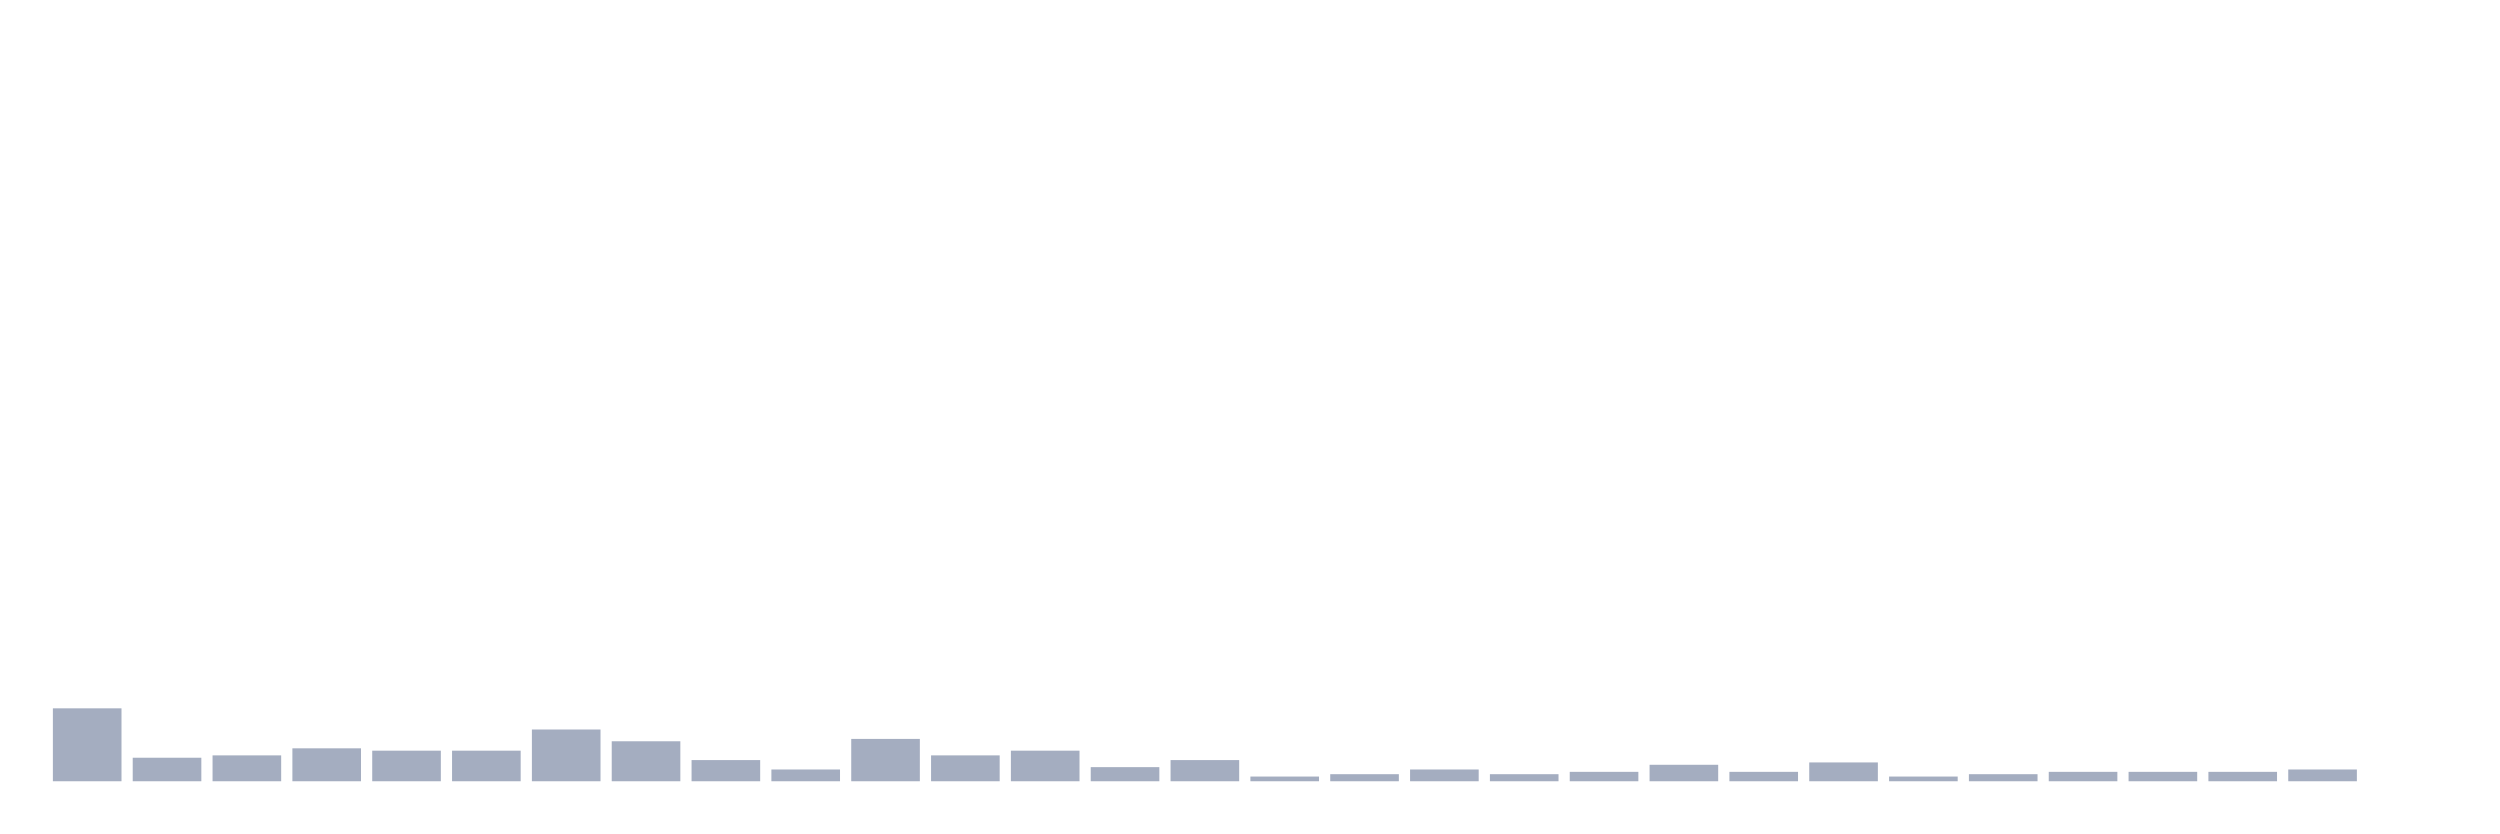
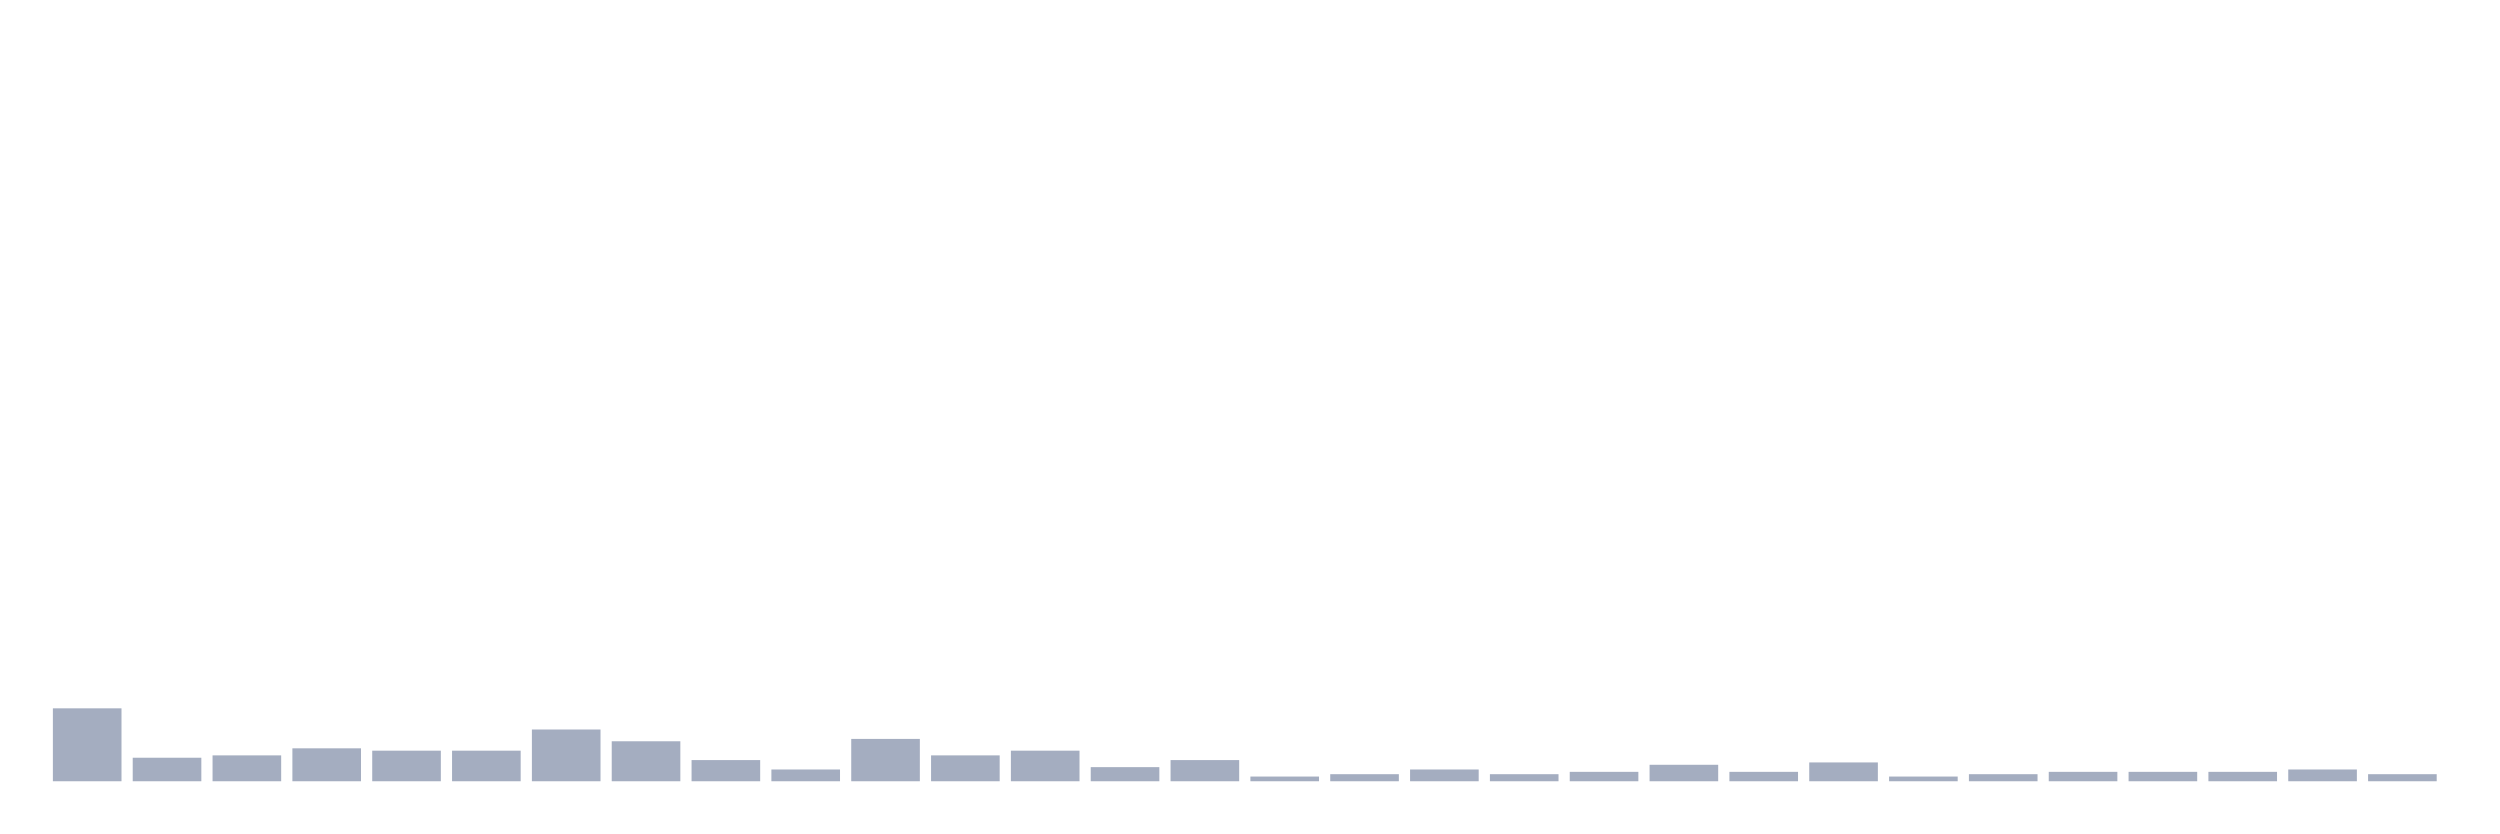
<svg xmlns="http://www.w3.org/2000/svg" viewBox="0 0 480 160">
  <g transform="translate(10,10)">
    <rect class="bar" x="0.153" width="13.175" y="126" height="14" fill="rgb(164,173,192)" />
    <rect class="bar" x="15.482" width="13.175" y="135.484" height="4.516" fill="rgb(164,173,192)" />
    <rect class="bar" x="30.81" width="13.175" y="135.032" height="4.968" fill="rgb(164,173,192)" />
    <rect class="bar" x="46.138" width="13.175" y="133.677" height="6.323" fill="rgb(164,173,192)" />
    <rect class="bar" x="61.466" width="13.175" y="134.129" height="5.871" fill="rgb(164,173,192)" />
    <rect class="bar" x="76.794" width="13.175" y="134.129" height="5.871" fill="rgb(164,173,192)" />
    <rect class="bar" x="92.123" width="13.175" y="130.065" height="9.935" fill="rgb(164,173,192)" />
    <rect class="bar" x="107.451" width="13.175" y="132.323" height="7.677" fill="rgb(164,173,192)" />
    <rect class="bar" x="122.779" width="13.175" y="135.935" height="4.065" fill="rgb(164,173,192)" />
    <rect class="bar" x="138.107" width="13.175" y="137.742" height="2.258" fill="rgb(164,173,192)" />
    <rect class="bar" x="153.436" width="13.175" y="131.871" height="8.129" fill="rgb(164,173,192)" />
    <rect class="bar" x="168.764" width="13.175" y="135.032" height="4.968" fill="rgb(164,173,192)" />
    <rect class="bar" x="184.092" width="13.175" y="134.129" height="5.871" fill="rgb(164,173,192)" />
    <rect class="bar" x="199.42" width="13.175" y="137.29" height="2.71" fill="rgb(164,173,192)" />
    <rect class="bar" x="214.748" width="13.175" y="135.935" height="4.065" fill="rgb(164,173,192)" />
    <rect class="bar" x="230.077" width="13.175" y="139.097" height="0.903" fill="rgb(164,173,192)" />
    <rect class="bar" x="245.405" width="13.175" y="138.645" height="1.355" fill="rgb(164,173,192)" />
    <rect class="bar" x="260.733" width="13.175" y="137.742" height="2.258" fill="rgb(164,173,192)" />
    <rect class="bar" x="276.061" width="13.175" y="138.645" height="1.355" fill="rgb(164,173,192)" />
    <rect class="bar" x="291.39" width="13.175" y="138.194" height="1.806" fill="rgb(164,173,192)" />
    <rect class="bar" x="306.718" width="13.175" y="136.839" height="3.161" fill="rgb(164,173,192)" />
    <rect class="bar" x="322.046" width="13.175" y="138.194" height="1.806" fill="rgb(164,173,192)" />
    <rect class="bar" x="337.374" width="13.175" y="136.387" height="3.613" fill="rgb(164,173,192)" />
    <rect class="bar" x="352.702" width="13.175" y="139.097" height="0.903" fill="rgb(164,173,192)" />
    <rect class="bar" x="368.031" width="13.175" y="138.645" height="1.355" fill="rgb(164,173,192)" />
    <rect class="bar" x="383.359" width="13.175" y="138.194" height="1.806" fill="rgb(164,173,192)" />
    <rect class="bar" x="398.687" width="13.175" y="138.194" height="1.806" fill="rgb(164,173,192)" />
    <rect class="bar" x="414.015" width="13.175" y="138.194" height="1.806" fill="rgb(164,173,192)" />
    <rect class="bar" x="429.344" width="13.175" y="137.742" height="2.258" fill="rgb(164,173,192)" />
-     <rect class="bar" x="444.672" width="13.175" y="140" height="0" fill="rgb(164,173,192)" />
+     <rect class="bar" x="444.672" width="13.175" y="138.645" height="1.355" fill="rgb(164,173,192)" />
  </g>
</svg>
